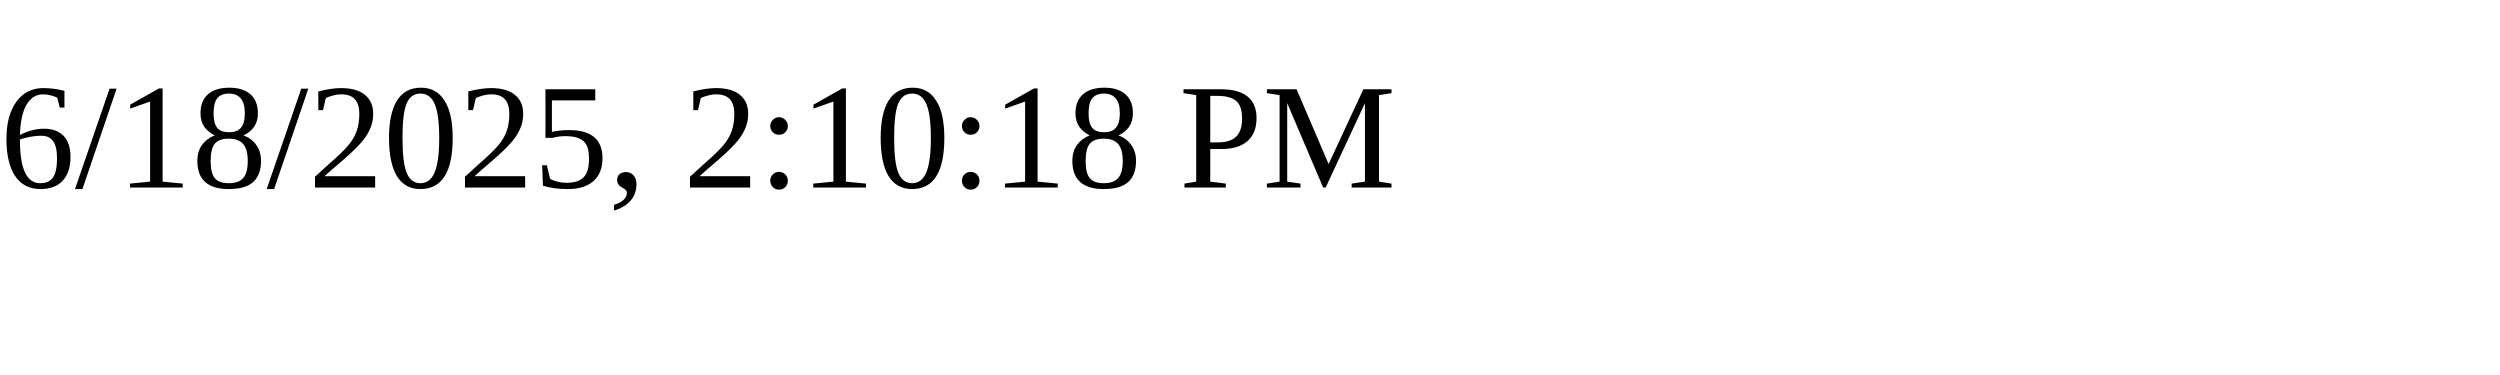
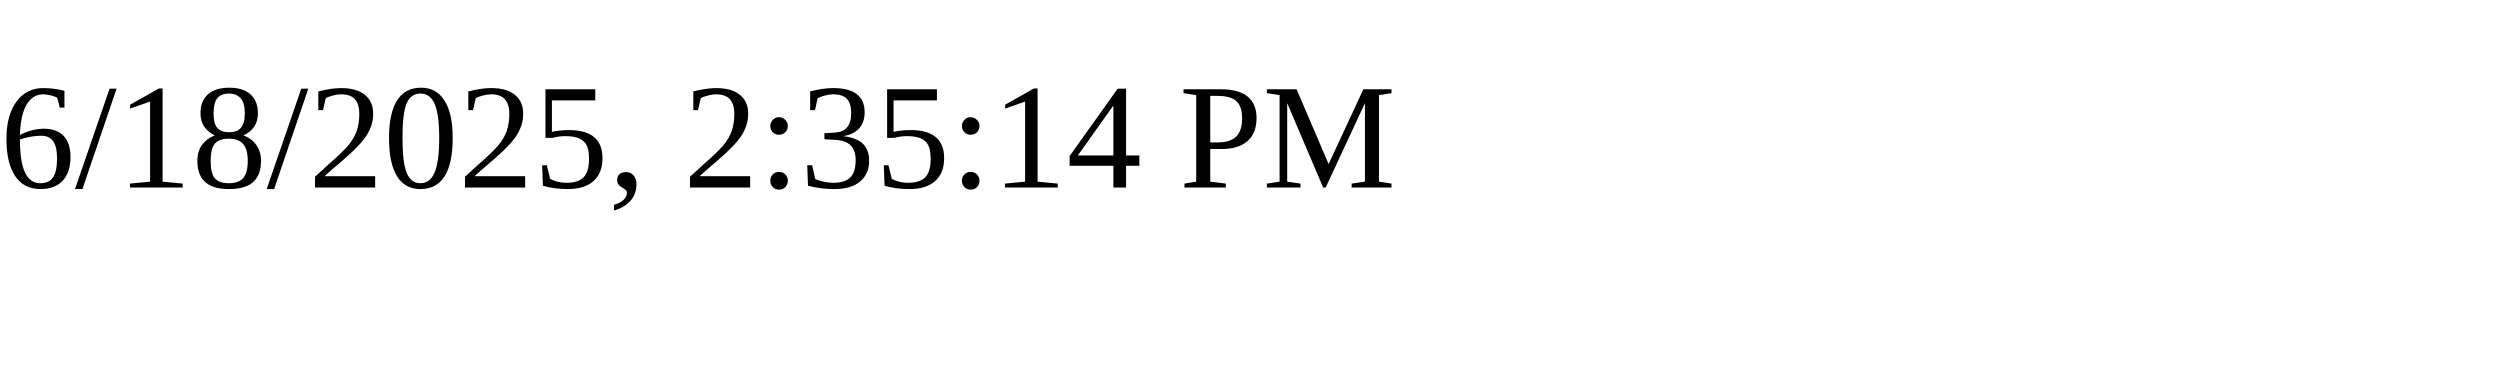
<svg xmlns="http://www.w3.org/2000/svg" height="30" width="200">
-   <text x="0" y="15">6/18/2025, 2:10:18 PM</text>
+   <text x="0" y="15">6/18/2025, 2:35:14 PM</text>
</svg>
